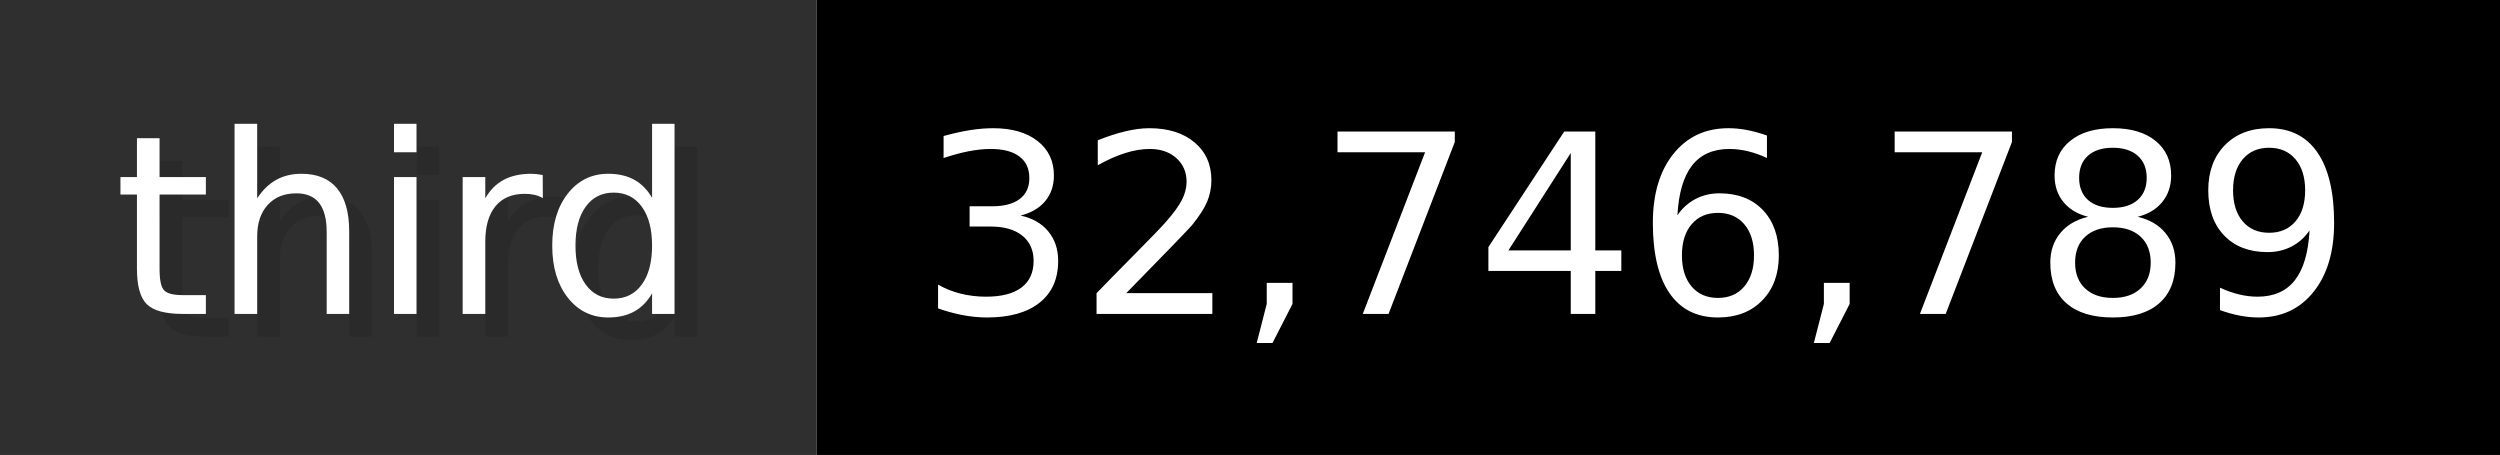
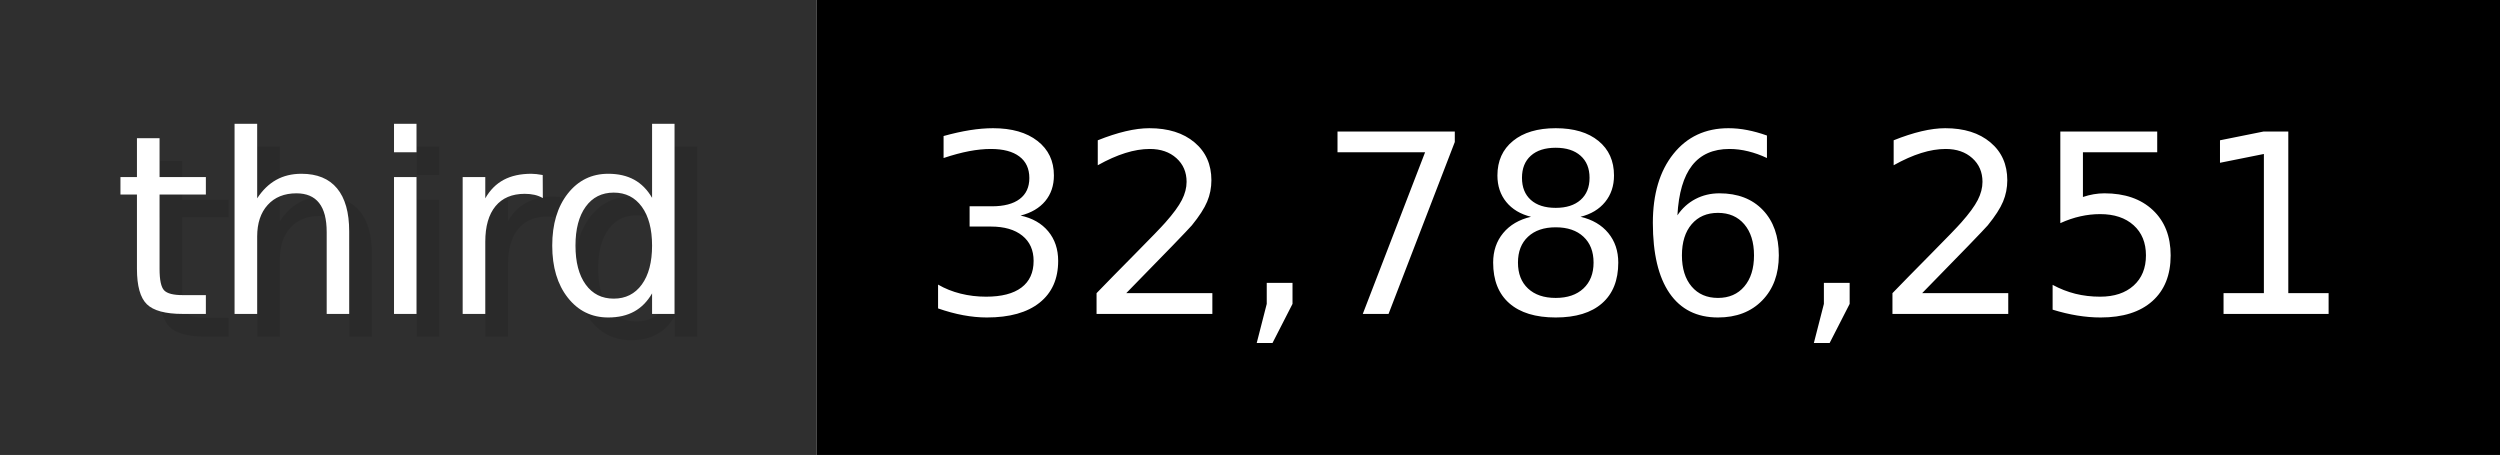
- <svg xmlns="http://www.w3.org/2000/svg" width="109.9" height="20" viewBox="0 0 1099 200" role="img" aria-label="third: 32,746,789">
+ <svg xmlns="http://www.w3.org/2000/svg" width="109.9" height="20" viewBox="0 0 1099 200" role="img" aria-label="third: 32,786,251">
  <g>
    <rect fill="#2F2F2F" width="359" height="200" />
    <rect fill="#" x="359" width="740" height="200" />
  </g>
  <g aria-hidden="true" fill="#fff" text-anchor="start" font-family="Verdana,DejaVu Sans,sans-serif" font-size="110">
    <text x="60" y="148" textLength="259" fill="#000" opacity="0.1">third</text>
    <text x="50" y="138" textLength="259">third</text>
-     <text x="414" y="148" textLength="640" fill="#000" opacity="0.1">32,746,789</text>
-     <text x="404" y="138" textLength="640">32,746,789</text>
+     <text x="414" y="148" textLength="640" fill="#000" opacity="0.1">32,786,251</text>
+     <text x="404" y="138" textLength="640">32,786,251</text>
  </g>
</svg>
